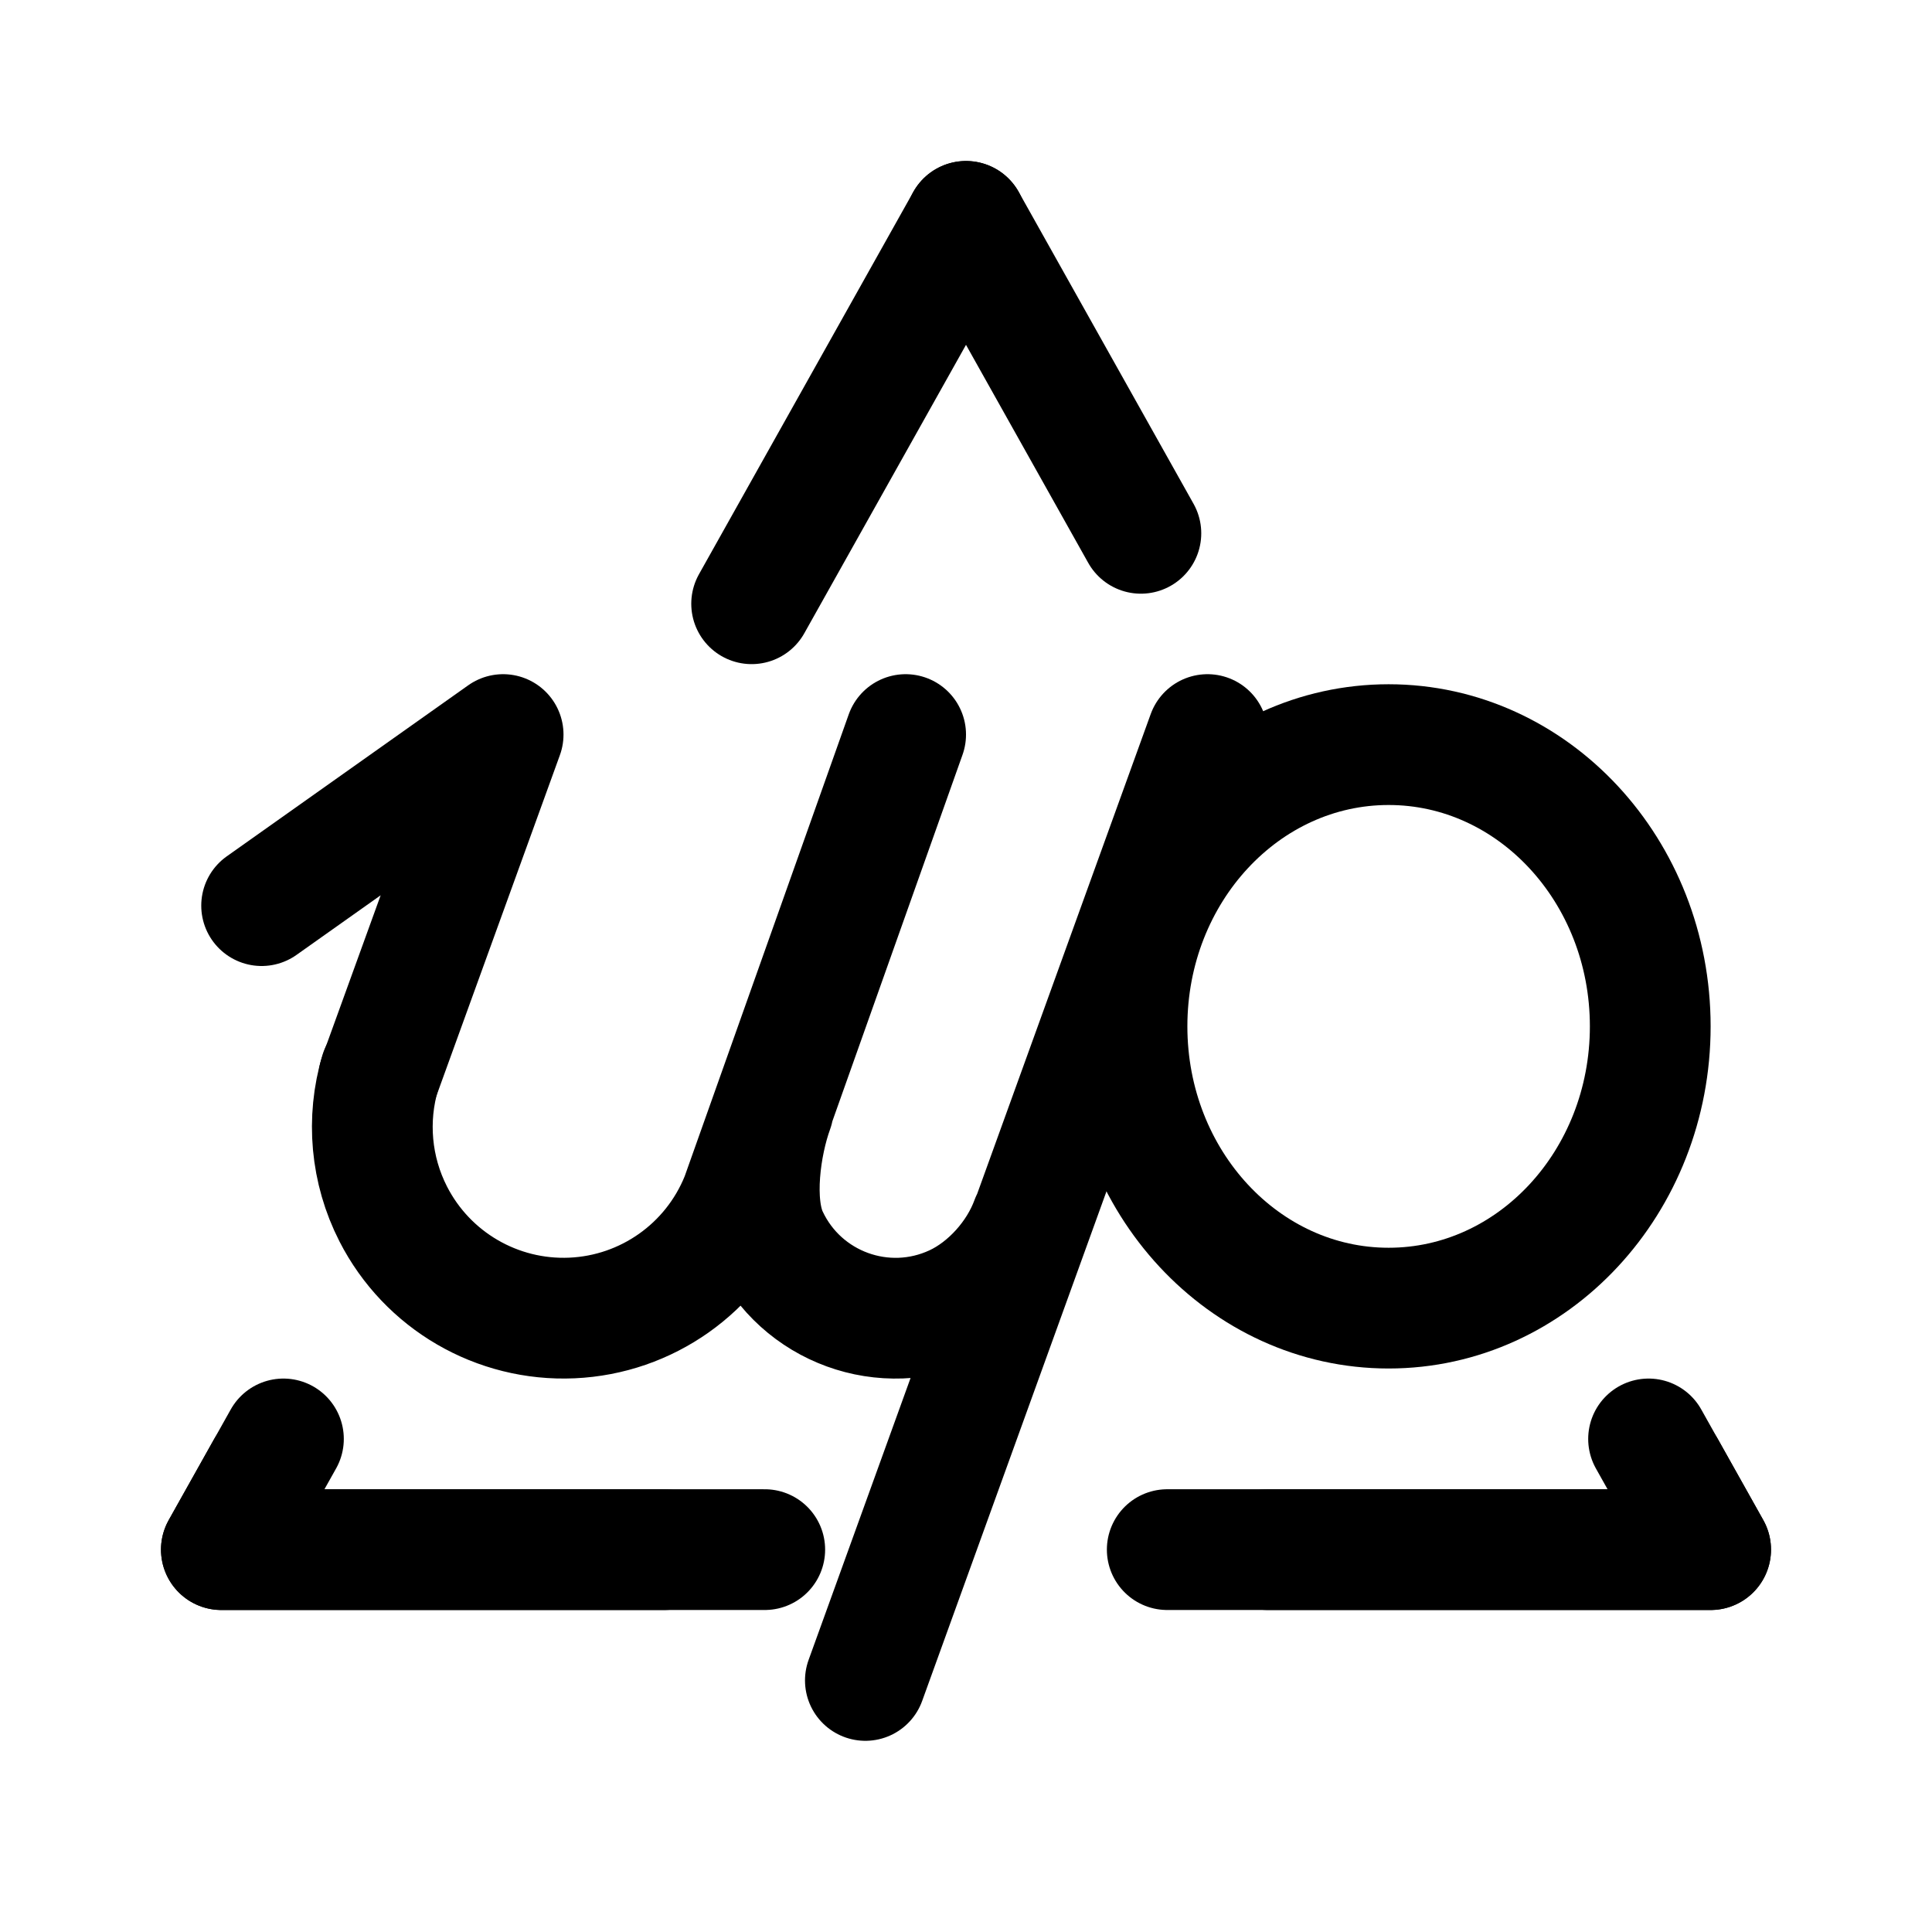
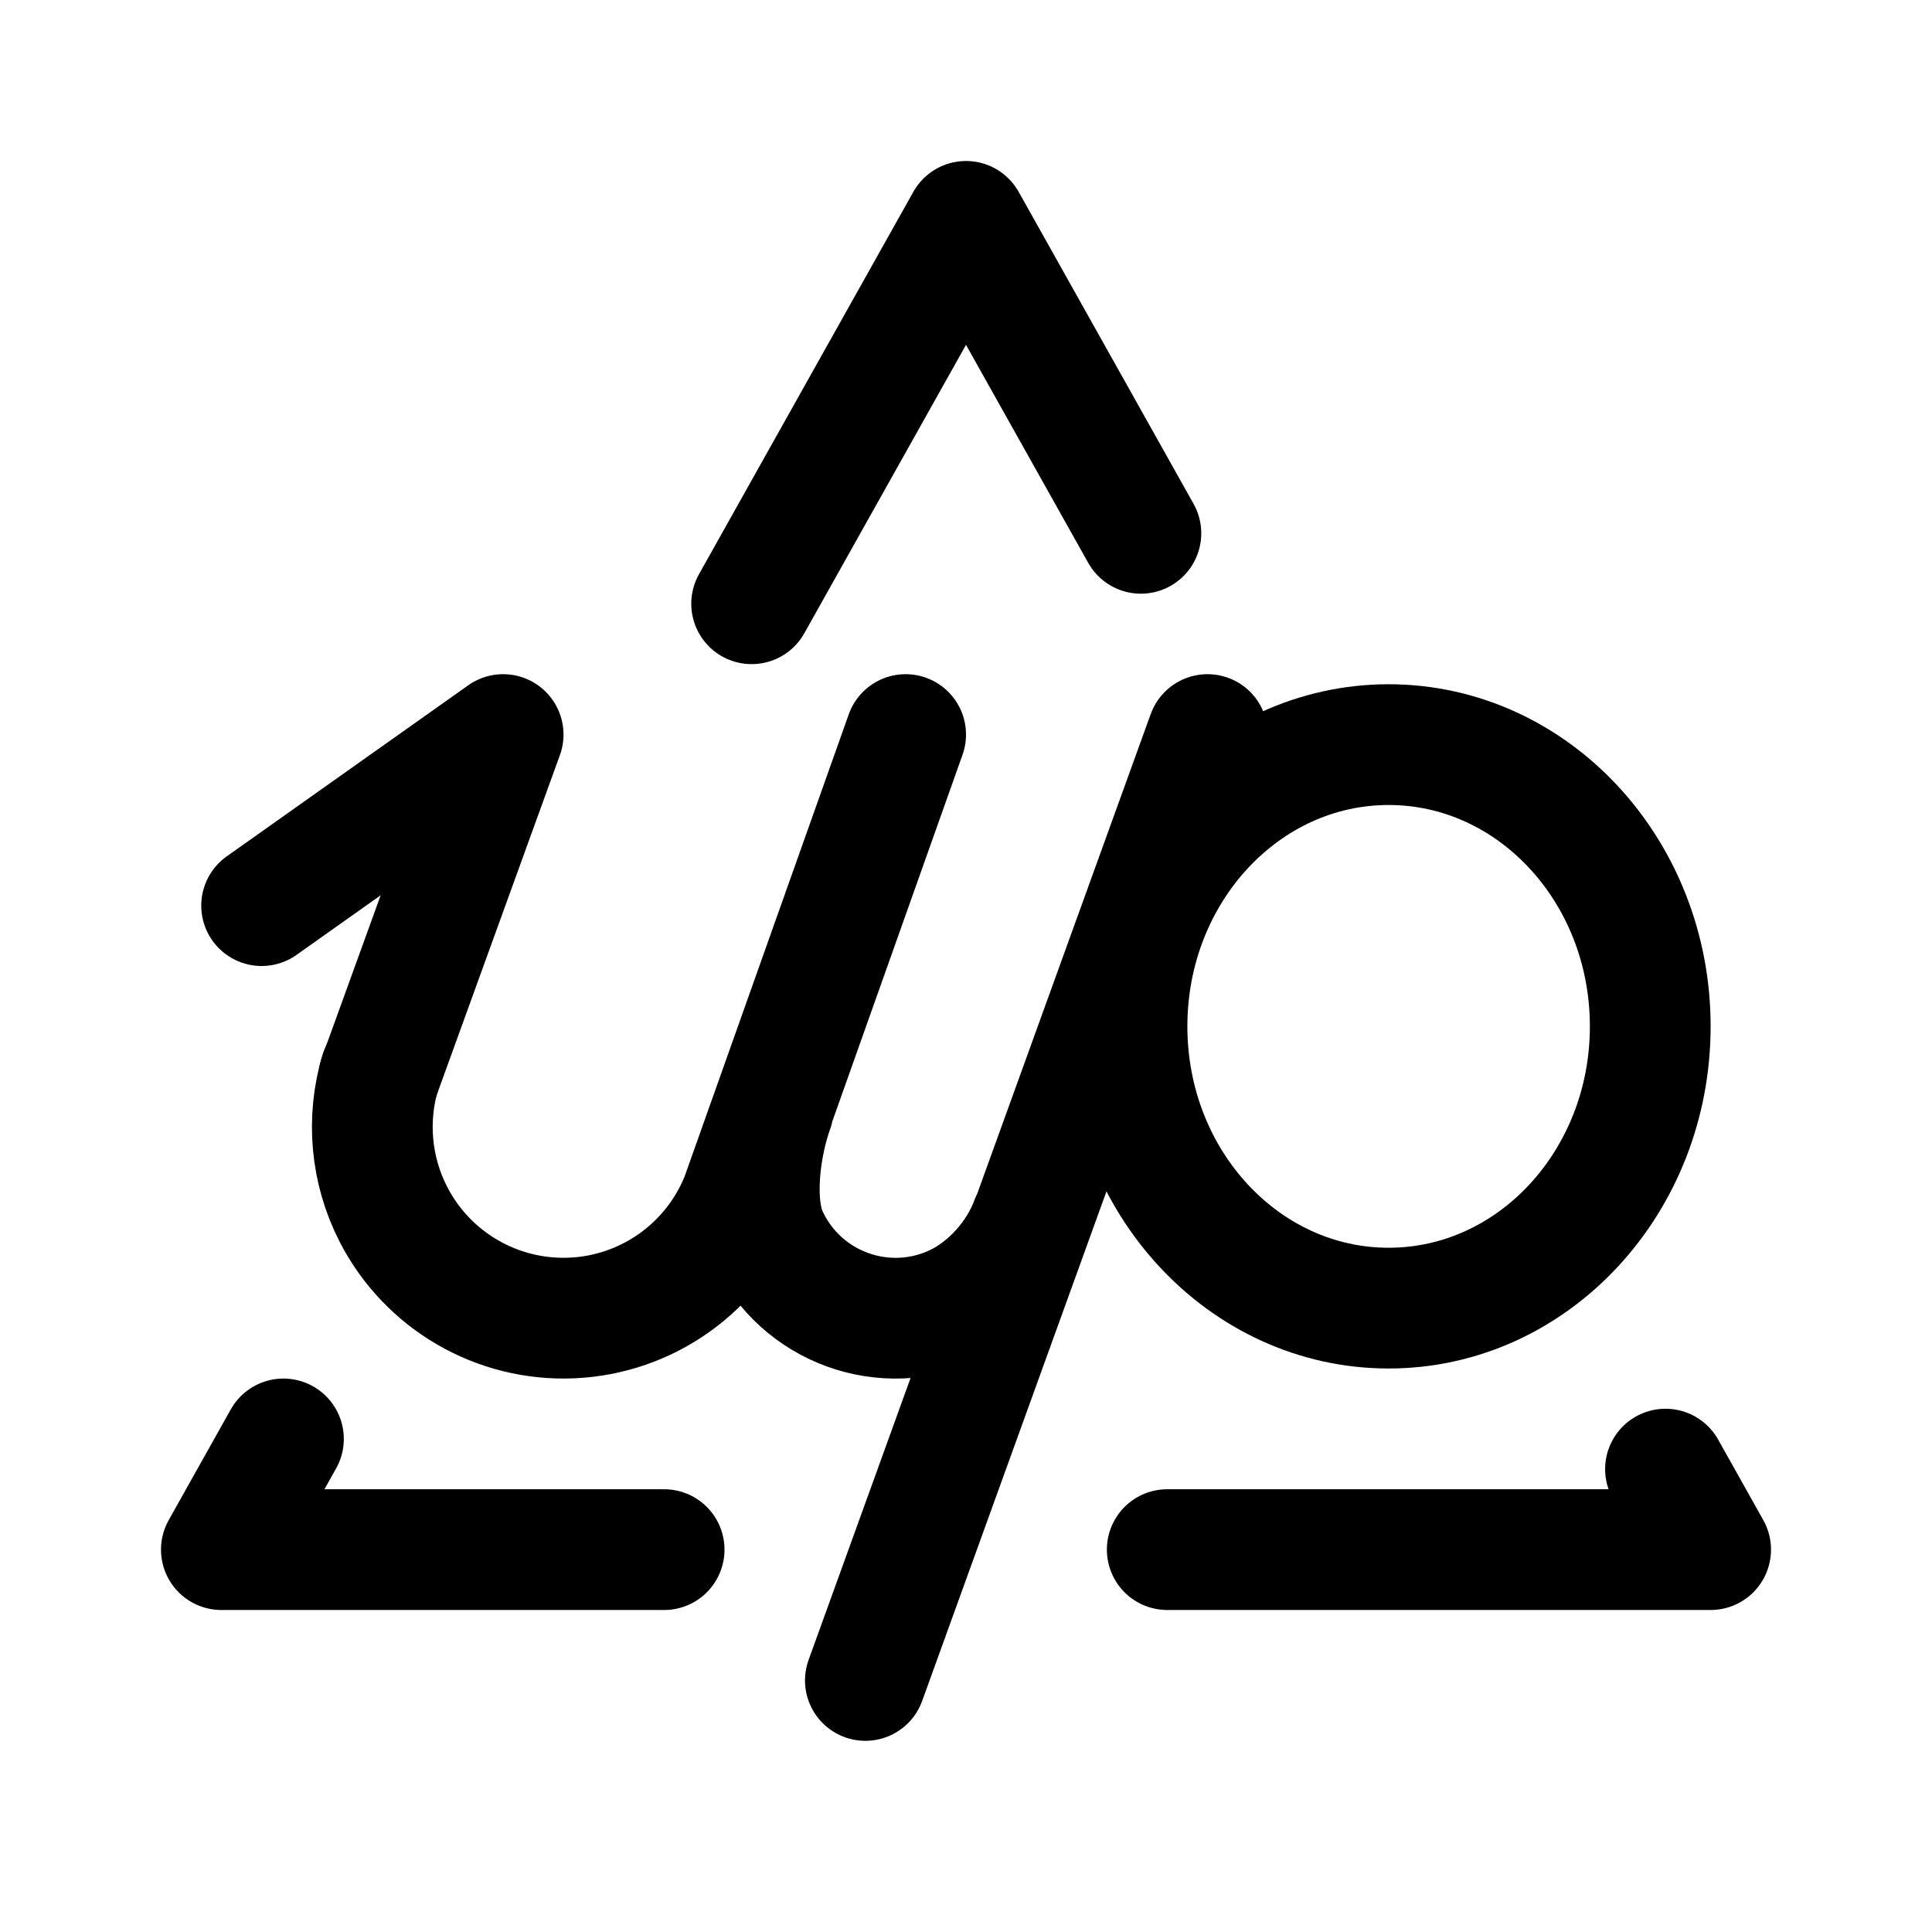
<svg xmlns="http://www.w3.org/2000/svg" width="192" height="192" viewBox="0 0 192 192" fill="none">
  <path d="M102.47 121.339c-1.27 3.489-4.188 6.779-7.553 8.349a14 14 0 0 1-18.605-6.772c-1.57-3.365-.737-9.216.532-12.705M86 167l34-94m-46.379 46.12L90.001 73m-16.384 46.118a19.002 19.002 0 0 1-34.539 1.523 19 19 0 0 1-1.286-14.069" stroke="#000" stroke-width="12" stroke-linecap="round" stroke-linejoin="round" />
  <ellipse cx="138" cy="102" rx="26" ry="28" stroke="#000" stroke-width="12" stroke-linejoin="round" />
-   <path d="M37.65 107.08 50 73 26 90m70-68L74.697 60M66 154H22l6.167-11M116 154h54l-4.485-8" stroke="#000" stroke-width="12" stroke-linecap="round" stroke-linejoin="round" />
-   <path d="m96 22 17.379 31M126 154h44l-6.167-11M76 154H22l4.485-8" stroke="#000" stroke-width="12" stroke-linecap="round" stroke-linejoin="round" />
+   <path d="M37.65 107.08 50 73 26 90m40 64H22l6.167-11M116 154h54l-4.485-8M74.697 60 96 22l17.379 31" stroke="#000" stroke-width="12" stroke-linecap="round" stroke-linejoin="round" />
</svg>
